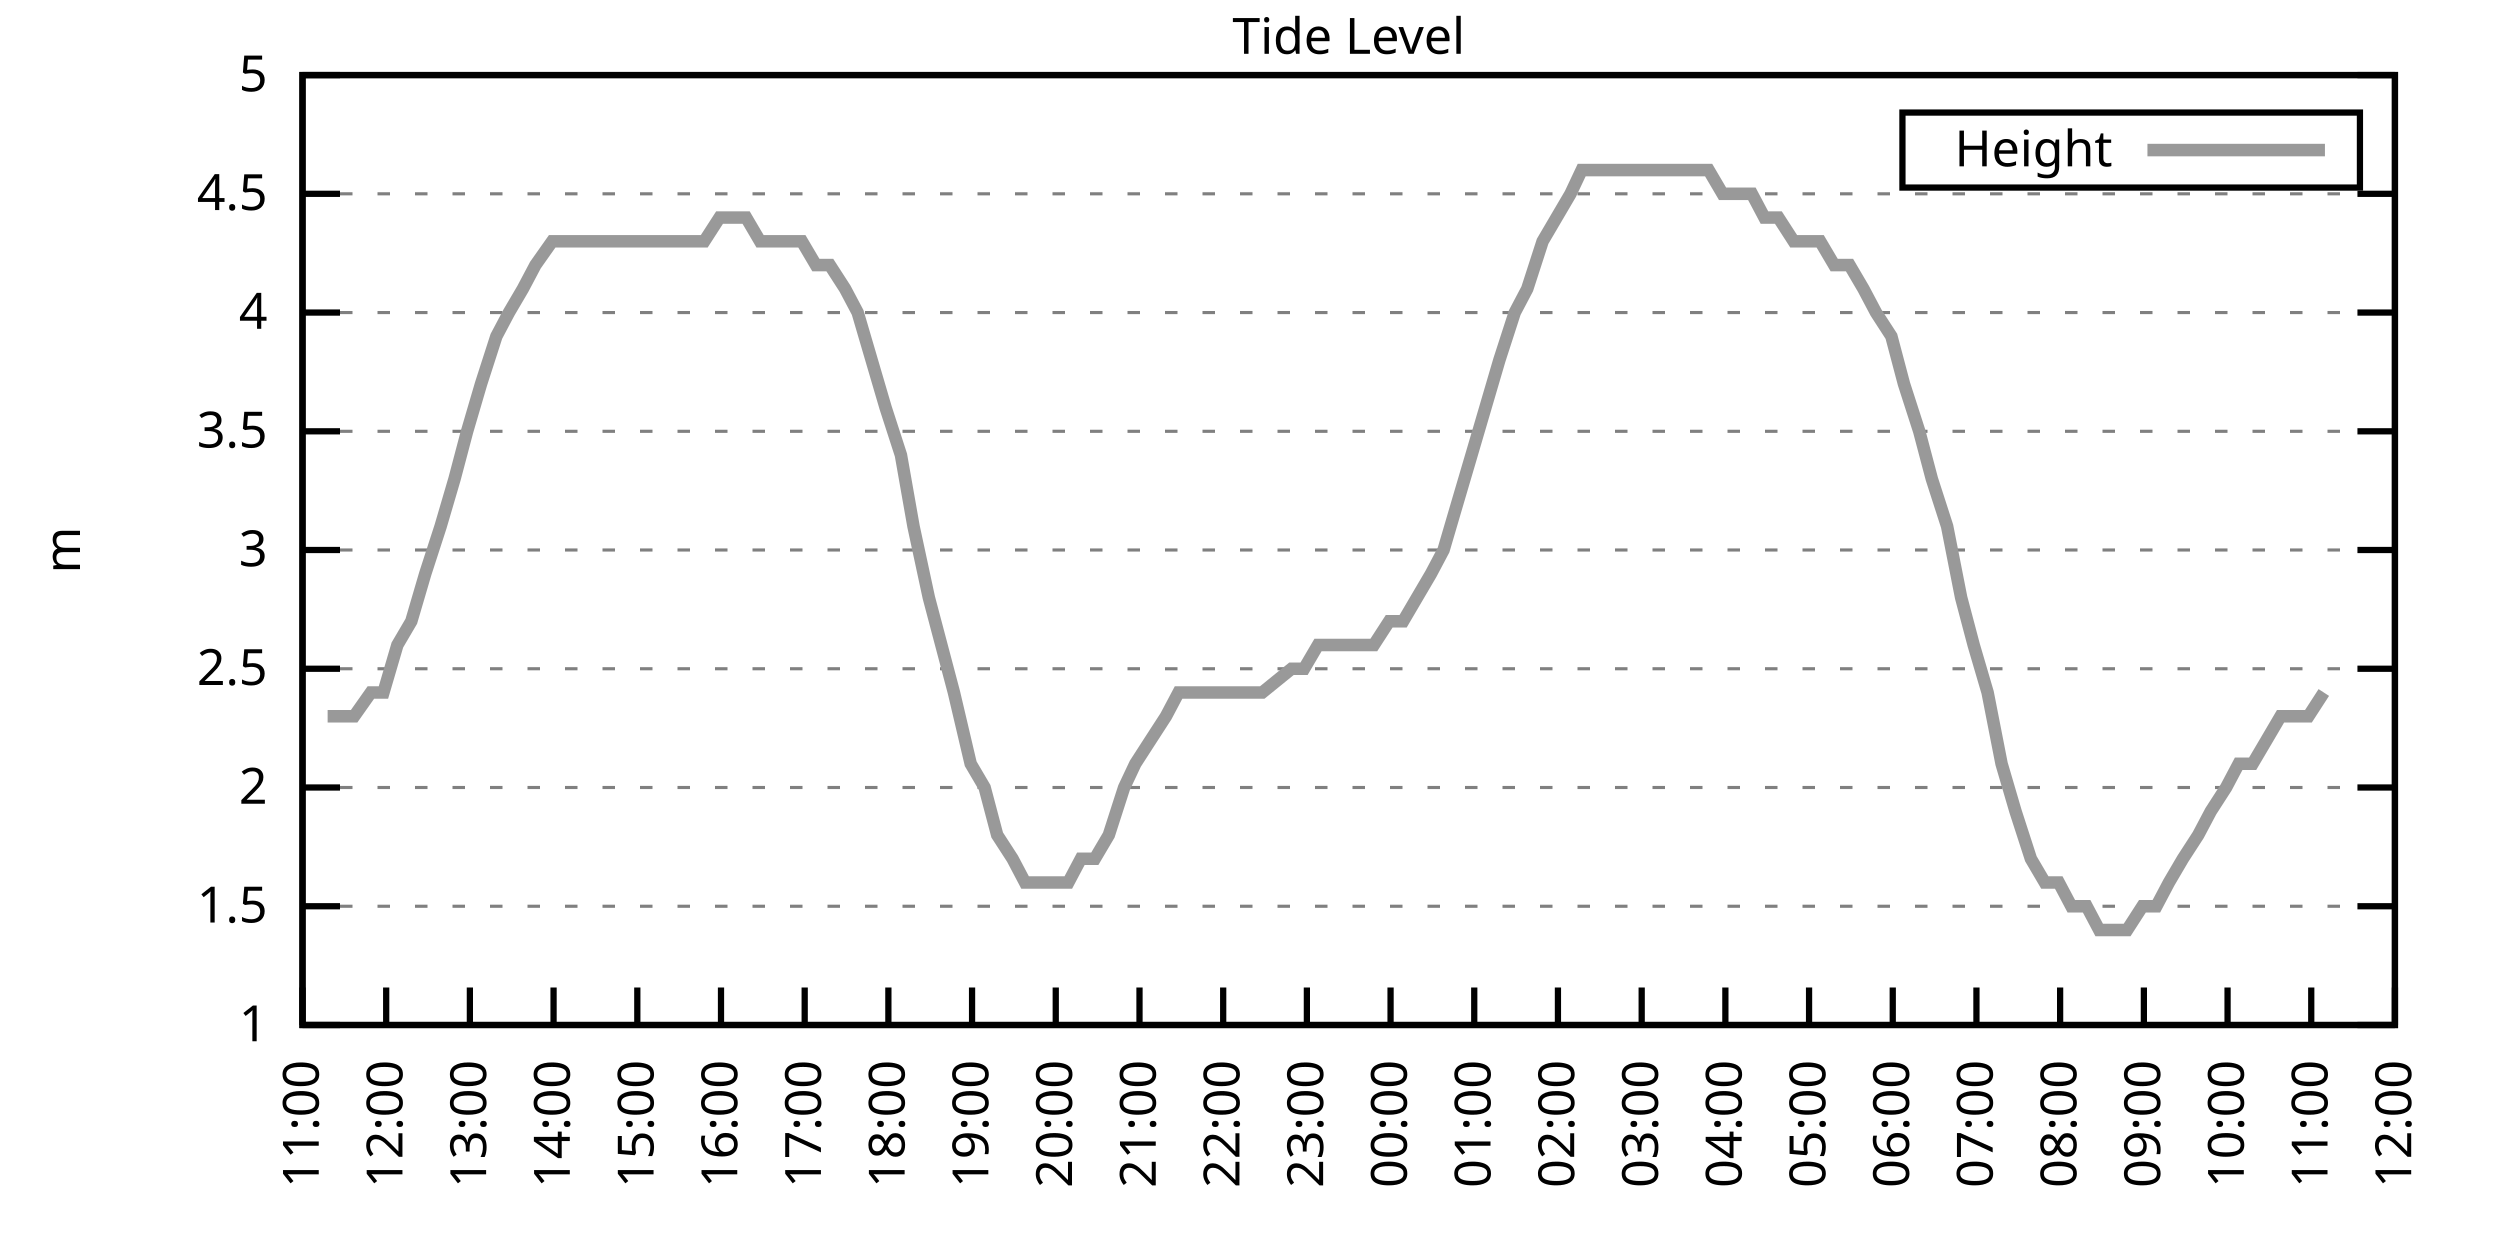
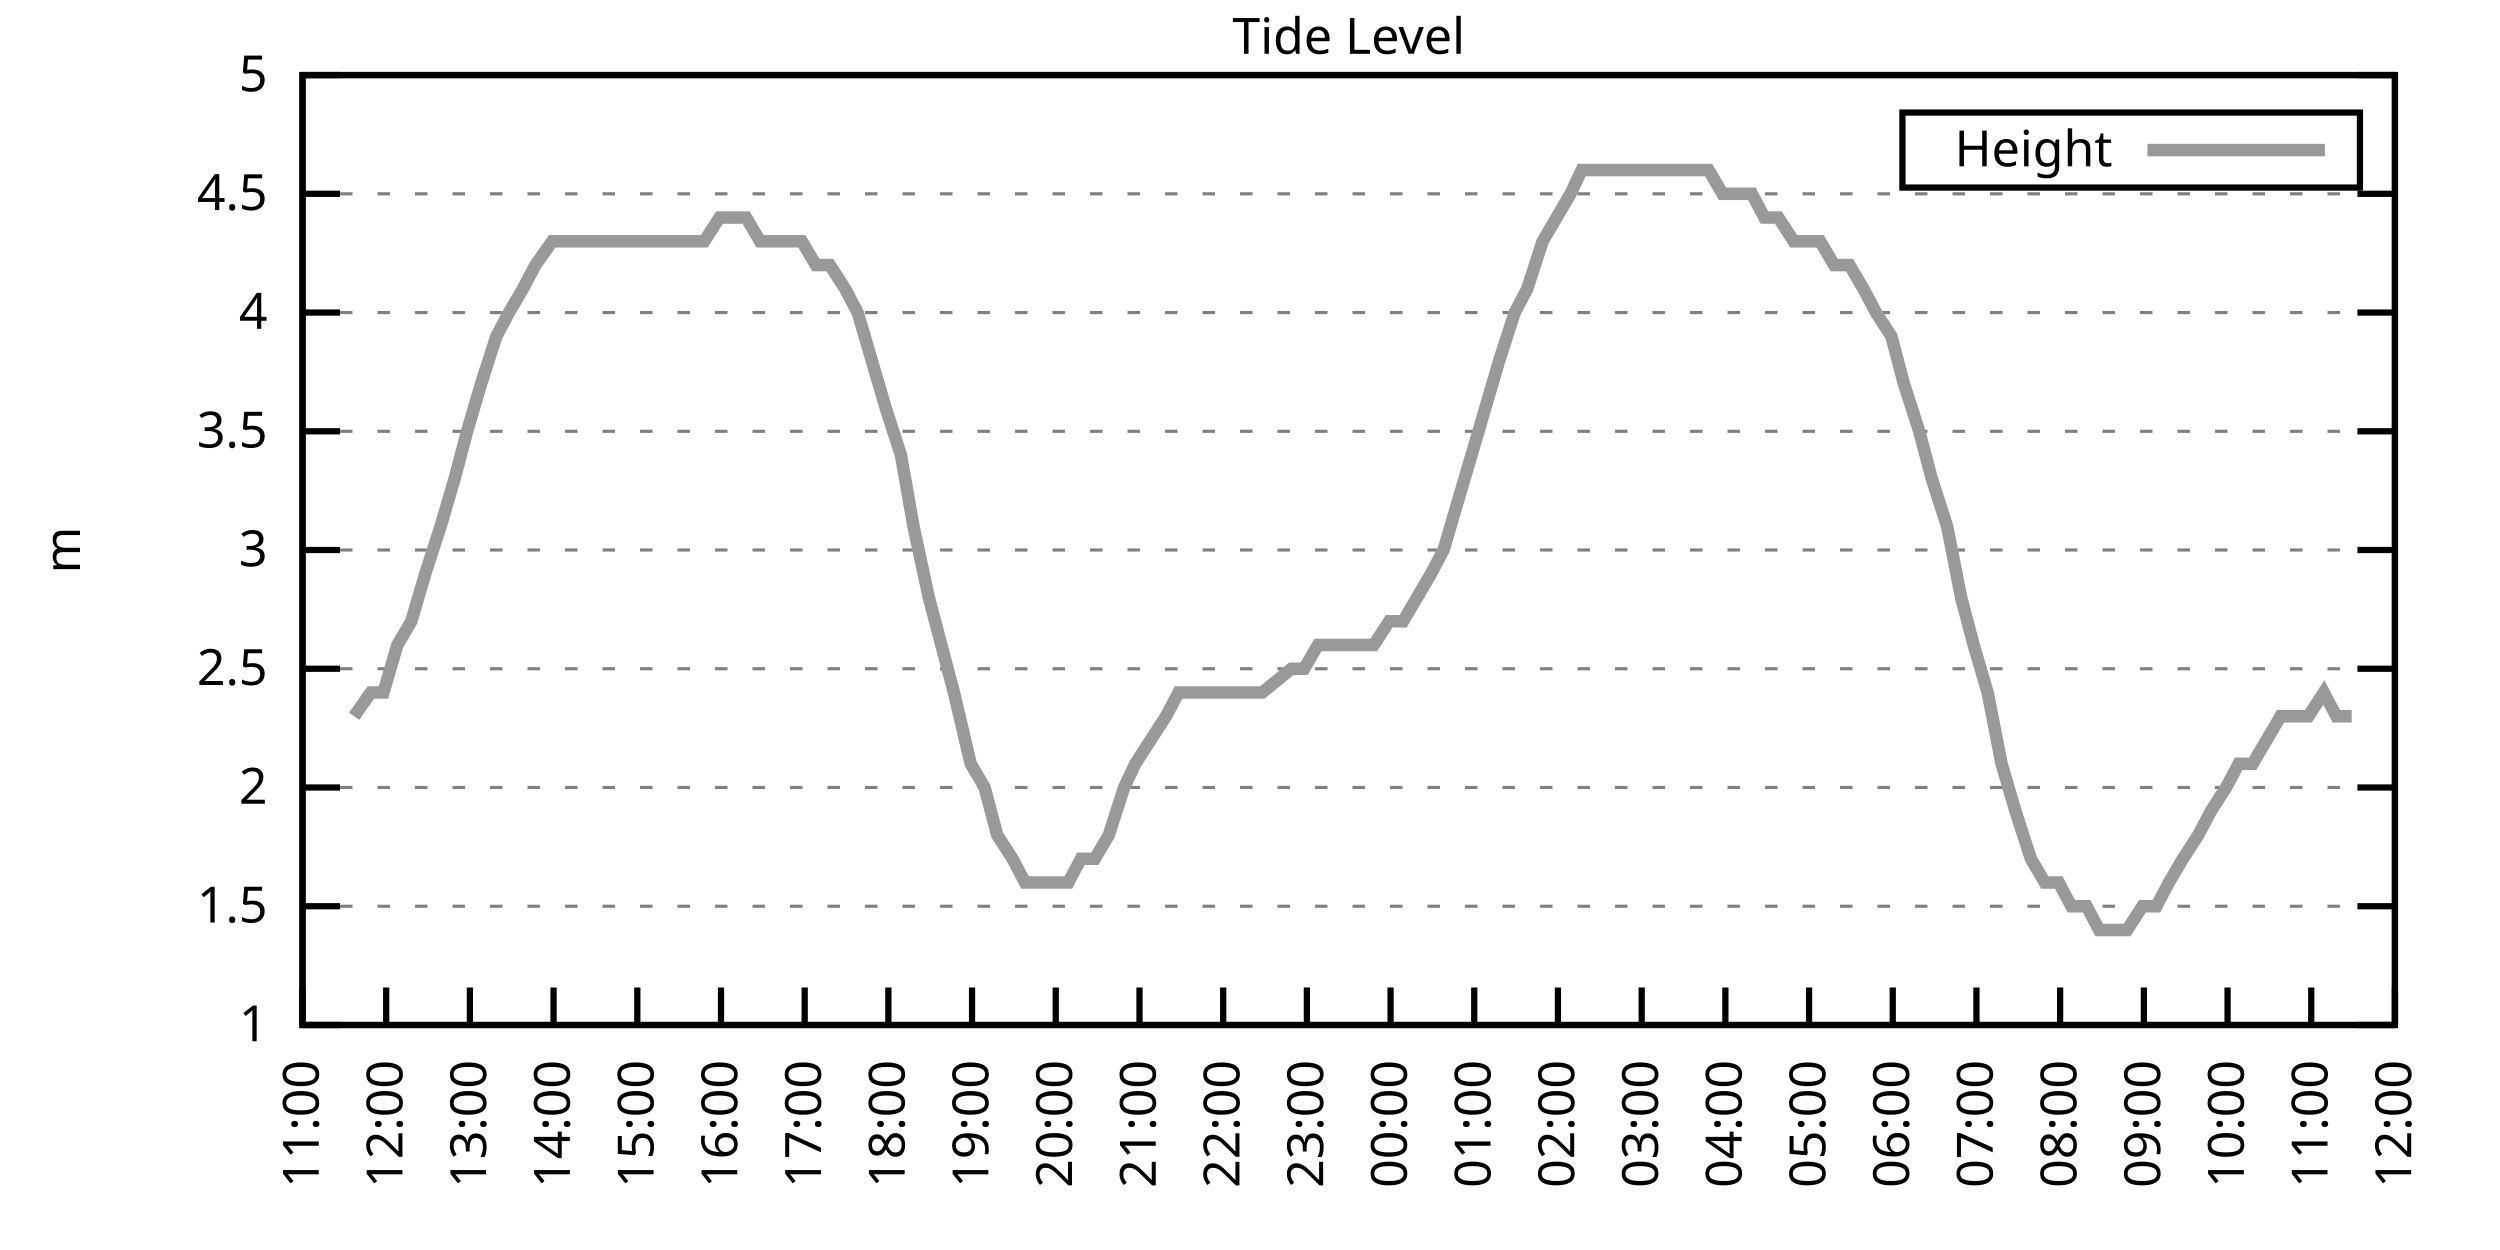
<svg xmlns="http://www.w3.org/2000/svg" xmlns:xlink="http://www.w3.org/1999/xlink" width="400" height="200" viewBox="0 0 400 200">
  <g id="gnuplot_canvas">
    <rect x="0" y="0" width="400" height="200" fill="none" />
    <defs>
      <circle id="gpDot" r="0.5" stroke-width="0.5" stroke="currentColor" />
      <path id="gpPt0" stroke-width="0.333" stroke="currentColor" d="M-1,0 h2 M0,-1 v2" />
      <path id="gpPt1" stroke-width="0.333" stroke="currentColor" d="M-1,-1 L1,1 M1,-1 L-1,1" />
      <path id="gpPt2" stroke-width="0.333" stroke="currentColor" d="M-1,0 L1,0 M0,-1 L0,1 M-1,-1 L1,1 M-1,1 L1,-1" />
      <rect id="gpPt3" stroke-width="0.333" stroke="currentColor" x="-1" y="-1" width="2" height="2" />
      <rect id="gpPt4" stroke-width="0.333" stroke="currentColor" fill="currentColor" x="-1" y="-1" width="2" height="2" />
      <circle id="gpPt5" stroke-width="0.333" stroke="currentColor" cx="0" cy="0" r="1" />
      <use xlink:href="#gpPt5" id="gpPt6" fill="currentColor" stroke="none" />
      <path id="gpPt7" stroke-width="0.333" stroke="currentColor" d="M0,-1.33 L-1.33,0.67 L1.33,0.67 z" />
      <use xlink:href="#gpPt7" id="gpPt8" fill="currentColor" stroke="none" />
      <use xlink:href="#gpPt7" id="gpPt9" stroke="currentColor" transform="rotate(180)" />
      <use xlink:href="#gpPt9" id="gpPt10" fill="currentColor" stroke="none" />
      <use xlink:href="#gpPt3" id="gpPt11" stroke="currentColor" transform="rotate(45)" />
      <use xlink:href="#gpPt11" id="gpPt12" fill="currentColor" stroke="none" />
      <path id="gpPt13" stroke-width="0.333" stroke="currentColor" d="M0,1.330 L1.265,0.411 L0.782,-1.067 L-0.782,-1.076 L-1.265,0.411 z" />
      <use xlink:href="#gpPt13" id="gpPt14" fill="currentColor" stroke="none" />
      <filter id="textbox" filterUnits="objectBoundingBox" x="0" y="0" height="1" width="1">
        <feFlood flood-color="white" flood-opacity="1" result="bgnd" />
        <feComposite in="SourceGraphic" in2="bgnd" operator="atop" />
      </filter>
      <filter id="greybox" filterUnits="objectBoundingBox" x="0" y="0" height="1" width="1">
        <feFlood flood-color="lightgrey" flood-opacity="1" result="grey" />
        <feComposite in="SourceGraphic" in2="grey" operator="atop" />
      </filter>
    </defs>
    <g fill="none" color="white" stroke="currentColor" stroke-width="1.00" stroke-linecap="butt" stroke-linejoin="miter">
</g>
    <g fill="none" color="black" stroke="currentColor" stroke-width="1.00" stroke-linecap="butt" stroke-linejoin="miter">
      <g stroke="none" shape-rendering="crispEdges">
        <polygon fill="rgb(255, 255, 255)" points="48.40,164.00 383.18,164.00 383.18,12.02 48.40,12.02 " />
      </g>
    </g>
    <g fill="none" color="black" stroke="currentColor" stroke-width="1.00" stroke-linecap="butt" stroke-linejoin="miter">
</g>
    <g fill="none" color="black" stroke="black" stroke-width="0.50" stroke-linecap="butt" stroke-linejoin="miter">
</g>
    <g fill="none" color="gray" stroke="currentColor" stroke-width="0.50" stroke-linecap="butt" stroke-linejoin="miter">
      <path stroke="gray" stroke-dasharray="2,4" class="gridline" d="M48.40,164.00 L383.19,164.00  " />
    </g>
    <g fill="none" color="gray" stroke="gray" stroke-width="1.00" stroke-linecap="butt" stroke-linejoin="miter">
</g>
    <g fill="none" color="black" stroke="currentColor" stroke-width="1.00" stroke-linecap="butt" stroke-linejoin="miter">
      <path stroke="black" d="M48.40,164.00 L54.40,164.00 M383.19,164.00 L377.19,164.00  " />
      <g transform="translate(42.80,166.60)" stroke="none" fill="black" font-family="Sans" font-size="8.00" text-anchor="end">
        <text>
          <tspan font-family="Sans"> 1</tspan>
        </text>
      </g>
    </g>
    <g fill="none" color="black" stroke="currentColor" stroke-width="1.00" stroke-linecap="butt" stroke-linejoin="miter">
</g>
    <g fill="none" color="black" stroke="black" stroke-width="0.50" stroke-linecap="butt" stroke-linejoin="miter">
</g>
    <g fill="none" color="gray" stroke="currentColor" stroke-width="0.50" stroke-linecap="butt" stroke-linejoin="miter">
      <path stroke="gray" stroke-dasharray="2,4" class="gridline" d="M48.40,145.00 L383.19,145.00  " />
    </g>
    <g fill="none" color="gray" stroke="gray" stroke-width="1.00" stroke-linecap="butt" stroke-linejoin="miter">
</g>
    <g fill="none" color="black" stroke="currentColor" stroke-width="1.00" stroke-linecap="butt" stroke-linejoin="miter">
      <path stroke="black" d="M48.40,145.00 L54.40,145.00 M383.19,145.00 L377.19,145.00  " />
      <g transform="translate(42.80,147.60)" stroke="none" fill="black" font-family="Sans" font-size="8.00" text-anchor="end">
        <text>
          <tspan font-family="Sans"> 1.5</tspan>
        </text>
      </g>
    </g>
    <g fill="none" color="black" stroke="currentColor" stroke-width="1.00" stroke-linecap="butt" stroke-linejoin="miter">
</g>
    <g fill="none" color="black" stroke="black" stroke-width="0.50" stroke-linecap="butt" stroke-linejoin="miter">
</g>
    <g fill="none" color="gray" stroke="currentColor" stroke-width="0.50" stroke-linecap="butt" stroke-linejoin="miter">
      <path stroke="gray" stroke-dasharray="2,4" class="gridline" d="M48.40,126.00 L383.19,126.00  " />
    </g>
    <g fill="none" color="gray" stroke="gray" stroke-width="1.00" stroke-linecap="butt" stroke-linejoin="miter">
</g>
    <g fill="none" color="black" stroke="currentColor" stroke-width="1.00" stroke-linecap="butt" stroke-linejoin="miter">
      <path stroke="black" d="M48.40,126.00 L54.40,126.00 M383.19,126.00 L377.19,126.00  " />
      <g transform="translate(42.80,128.60)" stroke="none" fill="black" font-family="Sans" font-size="8.00" text-anchor="end">
        <text>
          <tspan font-family="Sans"> 2</tspan>
        </text>
      </g>
    </g>
    <g fill="none" color="black" stroke="currentColor" stroke-width="1.00" stroke-linecap="butt" stroke-linejoin="miter">
</g>
    <g fill="none" color="black" stroke="black" stroke-width="0.50" stroke-linecap="butt" stroke-linejoin="miter">
</g>
    <g fill="none" color="gray" stroke="currentColor" stroke-width="0.50" stroke-linecap="butt" stroke-linejoin="miter">
      <path stroke="gray" stroke-dasharray="2,4" class="gridline" d="M48.40,107.00 L383.19,107.00  " />
    </g>
    <g fill="none" color="gray" stroke="gray" stroke-width="1.00" stroke-linecap="butt" stroke-linejoin="miter">
</g>
    <g fill="none" color="black" stroke="currentColor" stroke-width="1.00" stroke-linecap="butt" stroke-linejoin="miter">
      <path stroke="black" d="M48.40,107.00 L54.40,107.00 M383.19,107.00 L377.19,107.00  " />
      <g transform="translate(42.80,109.60)" stroke="none" fill="black" font-family="Sans" font-size="8.00" text-anchor="end">
        <text>
          <tspan font-family="Sans"> 2.5</tspan>
        </text>
      </g>
    </g>
    <g fill="none" color="black" stroke="currentColor" stroke-width="1.00" stroke-linecap="butt" stroke-linejoin="miter">
</g>
    <g fill="none" color="black" stroke="black" stroke-width="0.50" stroke-linecap="butt" stroke-linejoin="miter">
</g>
    <g fill="none" color="gray" stroke="currentColor" stroke-width="0.50" stroke-linecap="butt" stroke-linejoin="miter">
      <path stroke="gray" stroke-dasharray="2,4" class="gridline" d="M48.40,88.00 L383.19,88.00  " />
    </g>
    <g fill="none" color="gray" stroke="gray" stroke-width="1.00" stroke-linecap="butt" stroke-linejoin="miter">
</g>
    <g fill="none" color="black" stroke="currentColor" stroke-width="1.00" stroke-linecap="butt" stroke-linejoin="miter">
      <path stroke="black" d="M48.40,88.00 L54.40,88.00 M383.19,88.00 L377.19,88.00  " />
      <g transform="translate(42.80,90.60)" stroke="none" fill="black" font-family="Sans" font-size="8.00" text-anchor="end">
        <text>
          <tspan font-family="Sans"> 3</tspan>
        </text>
      </g>
    </g>
    <g fill="none" color="black" stroke="currentColor" stroke-width="1.00" stroke-linecap="butt" stroke-linejoin="miter">
</g>
    <g fill="none" color="black" stroke="black" stroke-width="0.50" stroke-linecap="butt" stroke-linejoin="miter">
</g>
    <g fill="none" color="gray" stroke="currentColor" stroke-width="0.50" stroke-linecap="butt" stroke-linejoin="miter">
      <path stroke="gray" stroke-dasharray="2,4" class="gridline" d="M48.40,69.01 L383.19,69.01  " />
    </g>
    <g fill="none" color="gray" stroke="gray" stroke-width="1.00" stroke-linecap="butt" stroke-linejoin="miter">
</g>
    <g fill="none" color="black" stroke="currentColor" stroke-width="1.00" stroke-linecap="butt" stroke-linejoin="miter">
      <path stroke="black" d="M48.40,69.01 L54.40,69.01 M383.19,69.01 L377.19,69.01  " />
      <g transform="translate(42.80,71.61)" stroke="none" fill="black" font-family="Sans" font-size="8.00" text-anchor="end">
        <text>
          <tspan font-family="Sans"> 3.5</tspan>
        </text>
      </g>
    </g>
    <g fill="none" color="black" stroke="currentColor" stroke-width="1.00" stroke-linecap="butt" stroke-linejoin="miter">
</g>
    <g fill="none" color="black" stroke="black" stroke-width="0.50" stroke-linecap="butt" stroke-linejoin="miter">
</g>
    <g fill="none" color="gray" stroke="currentColor" stroke-width="0.50" stroke-linecap="butt" stroke-linejoin="miter">
      <path stroke="gray" stroke-dasharray="2,4" class="gridline" d="M48.40,50.01 L383.19,50.01  " />
    </g>
    <g fill="none" color="gray" stroke="gray" stroke-width="1.00" stroke-linecap="butt" stroke-linejoin="miter">
</g>
    <g fill="none" color="black" stroke="currentColor" stroke-width="1.00" stroke-linecap="butt" stroke-linejoin="miter">
      <path stroke="black" d="M48.40,50.01 L54.40,50.01 M383.19,50.01 L377.19,50.01  " />
      <g transform="translate(42.80,52.61)" stroke="none" fill="black" font-family="Sans" font-size="8.00" text-anchor="end">
        <text>
          <tspan font-family="Sans"> 4</tspan>
        </text>
      </g>
    </g>
    <g fill="none" color="black" stroke="currentColor" stroke-width="1.00" stroke-linecap="butt" stroke-linejoin="miter">
</g>
    <g fill="none" color="black" stroke="black" stroke-width="0.50" stroke-linecap="butt" stroke-linejoin="miter">
</g>
    <g fill="none" color="gray" stroke="currentColor" stroke-width="0.50" stroke-linecap="butt" stroke-linejoin="miter">
      <path stroke="gray" stroke-dasharray="2,4" class="gridline" d="M48.40,31.01 L383.19,31.01  " />
    </g>
    <g fill="none" color="gray" stroke="gray" stroke-width="1.00" stroke-linecap="butt" stroke-linejoin="miter">
</g>
    <g fill="none" color="black" stroke="currentColor" stroke-width="1.00" stroke-linecap="butt" stroke-linejoin="miter">
      <path stroke="black" d="M48.40,31.01 L54.40,31.01 M383.19,31.01 L377.19,31.01  " />
      <g transform="translate(42.80,33.61)" stroke="none" fill="black" font-family="Sans" font-size="8.00" text-anchor="end">
        <text>
          <tspan font-family="Sans"> 4.5</tspan>
        </text>
      </g>
    </g>
    <g fill="none" color="black" stroke="currentColor" stroke-width="1.00" stroke-linecap="butt" stroke-linejoin="miter">
</g>
    <g fill="none" color="black" stroke="black" stroke-width="0.50" stroke-linecap="butt" stroke-linejoin="miter">
</g>
    <g fill="none" color="gray" stroke="currentColor" stroke-width="0.50" stroke-linecap="butt" stroke-linejoin="miter">
      <path stroke="gray" stroke-dasharray="2,4" class="gridline" d="M48.40,12.01 L383.19,12.01  " />
    </g>
    <g fill="none" color="gray" stroke="gray" stroke-width="1.00" stroke-linecap="butt" stroke-linejoin="miter">
</g>
    <g fill="none" color="black" stroke="currentColor" stroke-width="1.00" stroke-linecap="butt" stroke-linejoin="miter">
      <path stroke="black" d="M48.40,12.01 L54.40,12.01 M383.19,12.01 L377.19,12.01  " />
      <g transform="translate(42.80,14.61)" stroke="none" fill="black" font-family="Sans" font-size="8.00" text-anchor="end">
        <text>
          <tspan font-family="Sans"> 5</tspan>
        </text>
      </g>
    </g>
    <g fill="none" color="black" stroke="currentColor" stroke-width="1.00" stroke-linecap="butt" stroke-linejoin="miter">
      <path stroke="black" d="M48.40,164.00 L48.40,158.00  " />
      <g transform="translate(51.00,169.60) rotate(270.00)" stroke="none" fill="black" font-family="Sans" font-size="8.00" text-anchor="end">
        <text>
          <tspan font-family="Sans">11:00</tspan>
        </text>
      </g>
    </g>
    <g fill="none" color="black" stroke="currentColor" stroke-width="1.00" stroke-linecap="butt" stroke-linejoin="miter">
      <path stroke="black" d="M61.79,164.00 L61.79,158.00  " />
      <g transform="translate(64.39,169.60) rotate(270.00)" stroke="none" fill="black" font-family="Sans" font-size="8.00" text-anchor="end">
        <text>
          <tspan font-family="Sans">12:00</tspan>
        </text>
      </g>
    </g>
    <g fill="none" color="black" stroke="currentColor" stroke-width="1.00" stroke-linecap="butt" stroke-linejoin="miter">
      <path stroke="black" d="M75.18,164.00 L75.18,158.00  " />
      <g transform="translate(77.78,169.60) rotate(270.00)" stroke="none" fill="black" font-family="Sans" font-size="8.00" text-anchor="end">
        <text>
          <tspan font-family="Sans">13:00</tspan>
        </text>
      </g>
    </g>
    <g fill="none" color="black" stroke="currentColor" stroke-width="1.00" stroke-linecap="butt" stroke-linejoin="miter">
      <path stroke="black" d="M88.57,164.00 L88.57,158.00  " />
      <g transform="translate(91.17,169.60) rotate(270.00)" stroke="none" fill="black" font-family="Sans" font-size="8.00" text-anchor="end">
        <text>
          <tspan font-family="Sans">14:00</tspan>
        </text>
      </g>
    </g>
    <g fill="none" color="black" stroke="currentColor" stroke-width="1.00" stroke-linecap="butt" stroke-linejoin="miter">
      <path stroke="black" d="M101.97,164.00 L101.97,158.00  " />
      <g transform="translate(104.57,169.60) rotate(270.00)" stroke="none" fill="black" font-family="Sans" font-size="8.00" text-anchor="end">
        <text>
          <tspan font-family="Sans">15:00</tspan>
        </text>
      </g>
    </g>
    <g fill="none" color="black" stroke="currentColor" stroke-width="1.00" stroke-linecap="butt" stroke-linejoin="miter">
      <path stroke="black" d="M115.36,164.00 L115.36,158.00  " />
      <g transform="translate(117.96,169.60) rotate(270.00)" stroke="none" fill="black" font-family="Sans" font-size="8.00" text-anchor="end">
        <text>
          <tspan font-family="Sans">16:00</tspan>
        </text>
      </g>
    </g>
    <g fill="none" color="black" stroke="currentColor" stroke-width="1.00" stroke-linecap="butt" stroke-linejoin="miter">
      <path stroke="black" d="M128.75,164.00 L128.75,158.00  " />
      <g transform="translate(131.35,169.60) rotate(270.00)" stroke="none" fill="black" font-family="Sans" font-size="8.00" text-anchor="end">
        <text>
          <tspan font-family="Sans">17:00</tspan>
        </text>
      </g>
    </g>
    <g fill="none" color="black" stroke="currentColor" stroke-width="1.00" stroke-linecap="butt" stroke-linejoin="miter">
      <path stroke="black" d="M142.14,164.00 L142.14,158.00  " />
      <g transform="translate(144.74,169.60) rotate(270.00)" stroke="none" fill="black" font-family="Sans" font-size="8.00" text-anchor="end">
        <text>
          <tspan font-family="Sans">18:00</tspan>
        </text>
      </g>
    </g>
    <g fill="none" color="black" stroke="currentColor" stroke-width="1.00" stroke-linecap="butt" stroke-linejoin="miter">
      <path stroke="black" d="M155.53,164.00 L155.53,158.00  " />
      <g transform="translate(158.13,169.60) rotate(270.00)" stroke="none" fill="black" font-family="Sans" font-size="8.00" text-anchor="end">
        <text>
          <tspan font-family="Sans">19:00</tspan>
        </text>
      </g>
    </g>
    <g fill="none" color="black" stroke="currentColor" stroke-width="1.00" stroke-linecap="butt" stroke-linejoin="miter">
      <path stroke="black" d="M168.92,164.00 L168.92,158.00  " />
      <g transform="translate(171.52,169.60) rotate(270.00)" stroke="none" fill="black" font-family="Sans" font-size="8.00" text-anchor="end">
        <text>
          <tspan font-family="Sans">20:00</tspan>
        </text>
      </g>
    </g>
    <g fill="none" color="black" stroke="currentColor" stroke-width="1.00" stroke-linecap="butt" stroke-linejoin="miter">
      <path stroke="black" d="M182.32,164.00 L182.32,158.00  " />
      <g transform="translate(184.92,169.60) rotate(270.00)" stroke="none" fill="black" font-family="Sans" font-size="8.00" text-anchor="end">
        <text>
          <tspan font-family="Sans">21:00</tspan>
        </text>
      </g>
    </g>
    <g fill="none" color="black" stroke="currentColor" stroke-width="1.00" stroke-linecap="butt" stroke-linejoin="miter">
      <path stroke="black" d="M195.71,164.00 L195.71,158.00  " />
      <g transform="translate(198.31,169.60) rotate(270.00)" stroke="none" fill="black" font-family="Sans" font-size="8.00" text-anchor="end">
        <text>
          <tspan font-family="Sans">22:00</tspan>
        </text>
      </g>
    </g>
    <g fill="none" color="black" stroke="currentColor" stroke-width="1.00" stroke-linecap="butt" stroke-linejoin="miter">
      <path stroke="black" d="M209.10,164.00 L209.10,158.00  " />
      <g transform="translate(211.70,169.60) rotate(270.00)" stroke="none" fill="black" font-family="Sans" font-size="8.00" text-anchor="end">
        <text>
          <tspan font-family="Sans">23:00</tspan>
        </text>
      </g>
    </g>
    <g fill="none" color="black" stroke="currentColor" stroke-width="1.00" stroke-linecap="butt" stroke-linejoin="miter">
      <path stroke="black" d="M222.49,164.00 L222.49,158.00  " />
      <g transform="translate(225.09,169.60) rotate(270.00)" stroke="none" fill="black" font-family="Sans" font-size="8.00" text-anchor="end">
        <text>
          <tspan font-family="Sans">00:00</tspan>
        </text>
      </g>
    </g>
    <g fill="none" color="black" stroke="currentColor" stroke-width="1.00" stroke-linecap="butt" stroke-linejoin="miter">
      <path stroke="black" d="M235.88,164.00 L235.88,158.00  " />
      <g transform="translate(238.48,169.60) rotate(270.00)" stroke="none" fill="black" font-family="Sans" font-size="8.00" text-anchor="end">
        <text>
          <tspan font-family="Sans">01:00</tspan>
        </text>
      </g>
    </g>
    <g fill="none" color="black" stroke="currentColor" stroke-width="1.00" stroke-linecap="butt" stroke-linejoin="miter">
      <path stroke="black" d="M249.27,164.00 L249.27,158.00  " />
      <g transform="translate(251.87,169.60) rotate(270.00)" stroke="none" fill="black" font-family="Sans" font-size="8.00" text-anchor="end">
        <text>
          <tspan font-family="Sans">02:00</tspan>
        </text>
      </g>
    </g>
    <g fill="none" color="black" stroke="currentColor" stroke-width="1.00" stroke-linecap="butt" stroke-linejoin="miter">
      <path stroke="black" d="M262.67,164.00 L262.67,158.00  " />
      <g transform="translate(265.27,169.60) rotate(270.00)" stroke="none" fill="black" font-family="Sans" font-size="8.00" text-anchor="end">
        <text>
          <tspan font-family="Sans">03:00</tspan>
        </text>
      </g>
    </g>
    <g fill="none" color="black" stroke="currentColor" stroke-width="1.00" stroke-linecap="butt" stroke-linejoin="miter">
      <path stroke="black" d="M276.06,164.00 L276.06,158.00  " />
      <g transform="translate(278.66,169.60) rotate(270.00)" stroke="none" fill="black" font-family="Sans" font-size="8.00" text-anchor="end">
        <text>
          <tspan font-family="Sans">04:00</tspan>
        </text>
      </g>
    </g>
    <g fill="none" color="black" stroke="currentColor" stroke-width="1.00" stroke-linecap="butt" stroke-linejoin="miter">
      <path stroke="black" d="M289.45,164.00 L289.45,158.00  " />
      <g transform="translate(292.05,169.60) rotate(270.00)" stroke="none" fill="black" font-family="Sans" font-size="8.00" text-anchor="end">
        <text>
          <tspan font-family="Sans">05:00</tspan>
        </text>
      </g>
    </g>
    <g fill="none" color="black" stroke="currentColor" stroke-width="1.00" stroke-linecap="butt" stroke-linejoin="miter">
      <path stroke="black" d="M302.84,164.00 L302.84,158.00  " />
      <g transform="translate(305.44,169.60) rotate(270.00)" stroke="none" fill="black" font-family="Sans" font-size="8.00" text-anchor="end">
        <text>
          <tspan font-family="Sans">06:00</tspan>
        </text>
      </g>
    </g>
    <g fill="none" color="black" stroke="currentColor" stroke-width="1.00" stroke-linecap="butt" stroke-linejoin="miter">
      <path stroke="black" d="M316.23,164.00 L316.23,158.00  " />
      <g transform="translate(318.83,169.60) rotate(270.00)" stroke="none" fill="black" font-family="Sans" font-size="8.00" text-anchor="end">
        <text>
          <tspan font-family="Sans">07:00</tspan>
        </text>
      </g>
    </g>
    <g fill="none" color="black" stroke="currentColor" stroke-width="1.00" stroke-linecap="butt" stroke-linejoin="miter">
      <path stroke="black" d="M329.62,164.00 L329.62,158.00  " />
      <g transform="translate(332.22,169.60) rotate(270.00)" stroke="none" fill="black" font-family="Sans" font-size="8.00" text-anchor="end">
        <text>
          <tspan font-family="Sans">08:00</tspan>
        </text>
      </g>
    </g>
    <g fill="none" color="black" stroke="currentColor" stroke-width="1.00" stroke-linecap="butt" stroke-linejoin="miter">
      <path stroke="black" d="M343.02,164.00 L343.02,158.00  " />
      <g transform="translate(345.62,169.60) rotate(270.00)" stroke="none" fill="black" font-family="Sans" font-size="8.00" text-anchor="end">
        <text>
          <tspan font-family="Sans">09:00</tspan>
        </text>
      </g>
    </g>
    <g fill="none" color="black" stroke="currentColor" stroke-width="1.00" stroke-linecap="butt" stroke-linejoin="miter">
      <path stroke="black" d="M356.41,164.00 L356.41,158.00  " />
      <g transform="translate(359.01,169.60) rotate(270.00)" stroke="none" fill="black" font-family="Sans" font-size="8.00" text-anchor="end">
        <text>
          <tspan font-family="Sans">10:00</tspan>
        </text>
      </g>
    </g>
    <g fill="none" color="black" stroke="currentColor" stroke-width="1.00" stroke-linecap="butt" stroke-linejoin="miter">
      <path stroke="black" d="M369.80,164.00 L369.80,158.00  " />
      <g transform="translate(372.40,169.60) rotate(270.00)" stroke="none" fill="black" font-family="Sans" font-size="8.00" text-anchor="end">
        <text>
          <tspan font-family="Sans">11:00</tspan>
        </text>
      </g>
    </g>
    <g fill="none" color="black" stroke="currentColor" stroke-width="1.00" stroke-linecap="butt" stroke-linejoin="miter">
      <path stroke="black" d="M383.19,164.00 L383.19,158.00  " />
      <g transform="translate(385.79,169.60) rotate(270.00)" stroke="none" fill="black" font-family="Sans" font-size="8.00" text-anchor="end">
        <text>
          <tspan font-family="Sans">12:00</tspan>
        </text>
      </g>
    </g>
    <g fill="none" color="black" stroke="currentColor" stroke-width="1.00" stroke-linecap="butt" stroke-linejoin="miter">
</g>
    <g fill="none" color="black" stroke="currentColor" stroke-width="1.00" stroke-linecap="butt" stroke-linejoin="miter">
      <path stroke="black" d="M48.40,12.01 L48.40,164.00 L383.19,164.00 L383.19,12.01 L48.40,12.01 Z  " />
    </g>
    <g fill="none" color="black" stroke="currentColor" stroke-width="1.00" stroke-linecap="butt" stroke-linejoin="miter">
</g>
    <g fill="none" color="black" stroke="currentColor" stroke-width="1.00" stroke-linecap="butt" stroke-linejoin="miter">
      <path stroke="black" d="M304.39,30.01 L304.39,18.01 L377.59,18.01 L377.59,30.01 L304.39,30.01 Z  " />
    </g>
    <g id="Tide_level_plot_1">
      <g fill="none" color="white" stroke="black" stroke-width="2.00" stroke-linecap="butt" stroke-linejoin="miter">
</g>
      <g fill="none" color="black" stroke="currentColor" stroke-width="2.00" stroke-linecap="butt" stroke-linejoin="miter">
        <g transform="translate(337.99,26.61)" stroke="none" fill="black" font-family="Sans" font-size="8.00" text-anchor="end">
          <text>
            <tspan font-family="Sans">Height</tspan>
          </text>
        </g>
      </g>
      <g fill="none" color="black" stroke="currentColor" stroke-width="2.00" stroke-linecap="butt" stroke-linejoin="miter">
-         <path stroke="rgb(153, 153, 153)" d="M343.59,24.01 L371.99,24.01 M52.42,114.60 L54.87,114.60 L56.66,114.60 L59.34,110.80 L61.35,110.80 L63.58,103.20   L65.81,99.40 L68.04,91.80 L70.50,84.21 L72.73,76.61 L74.74,69.01 L76.97,61.41 L79.42,53.81 L81.43,50.01   L83.66,46.21 L85.67,42.41 L88.35,38.61 L90.58,38.61 L92.82,38.61 L94.82,38.61 L97.06,38.61 L99.51,38.61   L101.74,38.61 L103.75,38.61 L105.98,38.61 L108.44,38.61 L110.67,38.61 L112.68,38.61 L115.13,34.81 L117.14,34.81   L119.38,34.81 L121.61,38.61 L123.84,38.61 L126.29,38.61 L128.30,38.61 L130.54,42.41 L132.77,42.41 L135.22,46.21   L137.23,50.01 L139.46,57.61 L141.69,65.21 L144.15,72.81 L146.16,84.21 L148.61,95.60 L150.62,103.20 L152.63,110.80   L155.31,122.20 L157.54,126.00 L159.55,133.60 L162.01,137.40 L164.01,141.20 L166.47,141.20 L168.48,141.20 L170.93,141.20   L172.94,137.40 L175.17,137.40 L177.41,133.60 L179.86,126.00 L181.65,122.20 L184.10,118.40 L186.56,114.60 L188.57,110.80   L191.02,110.80 L193.25,110.80 L195.26,110.80 L197.49,110.80 L199.95,110.80 L201.96,110.80 L206.64,107.00 L208.65,107.00   L210.88,103.20 L213.12,103.20 L215.35,103.20 L217.80,103.20 L219.81,103.20 L222.27,99.40 L224.50,99.40 L226.73,95.60   L228.96,91.80 L230.97,88.00 L233.20,80.41 L235.44,72.81 L237.67,65.21 L239.90,57.61 L242.36,50.01 L244.36,46.21   L246.82,38.61 L249.05,34.81 L251.28,31.01 L253.07,27.21 L255.52,27.21 L257.76,27.21 L259.99,27.21 L262.22,27.21   L264.45,27.21 L266.68,27.21 L268.92,27.21 L270.92,27.21 L273.38,27.21 L275.61,31.01 L277.84,31.01 L280.30,31.01   L282.31,34.81 L284.54,34.81 L286.99,38.61 L291.23,38.61 L293.47,42.41 L295.92,42.41 L298.15,46.21 L300.16,50.01   L302.62,53.81 L304.63,61.41 L307.08,69.01 L309.09,76.61 L311.54,84.21 L313.78,95.60 L315.79,103.20 L318.02,110.80   L320.25,122.20 L322.48,129.80 L324.94,137.40 L327.17,141.20 L329.40,141.20 L331.41,145.00 L333.86,145.00 L335.87,148.80   L338.33,148.80 L340.34,148.80 L342.79,145.00 L345.02,145.00 L347.03,141.20 L349.26,137.40 L351.72,133.60 L353.73,129.80   L356.18,126.00 L358.19,122.20 L360.42,122.20 L362.66,118.40 L364.89,114.60 L367.34,114.60 L369.35,114.60 L371.81,110.80    " />
+         <path stroke="rgb(153, 153, 153)" d="M343.59,24.01 L371.99,24.01 M56.66,114.60 L59.34,110.80 L61.35,110.80 L63.58,103.20 L65.81,99.40 L68.04,91.80   L70.50,84.21 L72.73,76.61 L74.74,69.01 L76.97,61.41 L79.42,53.81 L81.43,50.01 L83.66,46.21 L85.67,42.41   L88.35,38.61 L90.58,38.61 L92.82,38.61 L94.82,38.61 L97.06,38.61 L99.51,38.61 L101.74,38.61 L103.75,38.61   L105.98,38.61 L108.44,38.61 L110.67,38.61 L112.68,38.61 L115.13,34.81 L117.14,34.81 L119.38,34.81 L121.61,38.61   L123.84,38.61 L126.29,38.61 L128.30,38.61 L130.54,42.41 L132.77,42.41 L135.22,46.21 L137.23,50.01 L139.46,57.61   L141.69,65.21 L144.15,72.81 L146.16,84.21 L148.61,95.60 L150.62,103.20 L152.63,110.80 L155.31,122.20 L157.54,126.00   L159.55,133.60 L162.01,137.40 L164.01,141.20 L166.47,141.20 L168.48,141.20 L170.93,141.20 L172.94,137.40 L175.17,137.40   L177.41,133.60 L179.86,126.00 L181.65,122.20 L184.10,118.40 L186.56,114.60 L188.57,110.80 L191.02,110.80 L193.25,110.80   L195.26,110.80 L197.49,110.80 L199.95,110.80 L201.96,110.80 L206.64,107.00 L208.65,107.00 L210.88,103.20 L213.12,103.20   L215.35,103.20 L217.80,103.20 L219.81,103.20 L222.27,99.40 L224.50,99.40 L226.73,95.60 L228.96,91.80 L230.97,88.00   L233.20,80.41 L235.44,72.81 L237.67,65.21 L239.90,57.61 L242.36,50.01 L244.36,46.21 L246.82,38.61 L249.05,34.81   L251.28,31.01 L253.07,27.21 L255.52,27.21 L257.76,27.21 L259.99,27.21 L262.22,27.21 L264.45,27.21 L266.68,27.21   L268.92,27.21 L270.92,27.21 L273.38,27.21 L275.61,31.01 L277.84,31.01 L280.30,31.01 L282.31,34.81 L284.54,34.81   L286.99,38.61 L291.23,38.61 L293.47,42.41 L295.92,42.41 L298.15,46.21 L300.16,50.01 L302.62,53.81 L304.63,61.41   L307.08,69.01 L309.09,76.61 L311.54,84.21 L313.78,95.60 L315.79,103.20 L318.02,110.80 L320.25,122.20 L322.48,129.80   L324.94,137.40 L327.17,141.20 L329.40,141.20 L331.41,145.00 L333.86,145.00 L335.87,148.80 L338.33,148.80 L340.34,148.80   L342.79,145.00 L345.02,145.00 L347.03,141.20 L349.26,137.40 L351.72,133.60 L353.73,129.80 L356.18,126.00 L358.19,122.20   L360.42,122.20 L362.66,118.40 L364.89,114.60 L367.34,114.60 L369.35,114.60 L371.81,110.80 L373.82,114.60 L376.27,114.60    " />
      </g>
    </g>
    <g fill="none" color="black" stroke="currentColor" stroke-width="2.00" stroke-linecap="butt" stroke-linejoin="miter">
</g>
    <g fill="none" color="black" stroke="black" stroke-width="1.00" stroke-linecap="butt" stroke-linejoin="miter">
</g>
    <g fill="none" color="black" stroke="currentColor" stroke-width="1.00" stroke-linecap="butt" stroke-linejoin="miter">
      <path stroke="black" d="M48.40,12.01 L48.40,164.00 L383.19,164.00 L383.19,12.01 L48.40,12.01 Z  " />
      <g transform="translate(12.80,88.01) rotate(270.00)" stroke="none" fill="black" font-family="Sans" font-size="8.00" text-anchor="middle">
        <text>
          <tspan font-family="Sans">m</tspan>
        </text>
      </g>
    </g>
    <g fill="none" color="black" stroke="currentColor" stroke-width="1.00" stroke-linecap="butt" stroke-linejoin="miter">
</g>
    <g fill="none" color="black" stroke="currentColor" stroke-width="1.00" stroke-linecap="butt" stroke-linejoin="miter">
      <g transform="translate(215.79,8.61)" stroke="none" fill="black" font-family="Sans" font-size="8.00" text-anchor="middle">
        <text>
          <tspan font-family="Sans">Tide Level</tspan>
        </text>
      </g>
    </g>
    <g fill="none" color="black" stroke="currentColor" stroke-width="1.00" stroke-linecap="butt" stroke-linejoin="miter">
</g>
  </g>
</svg>
